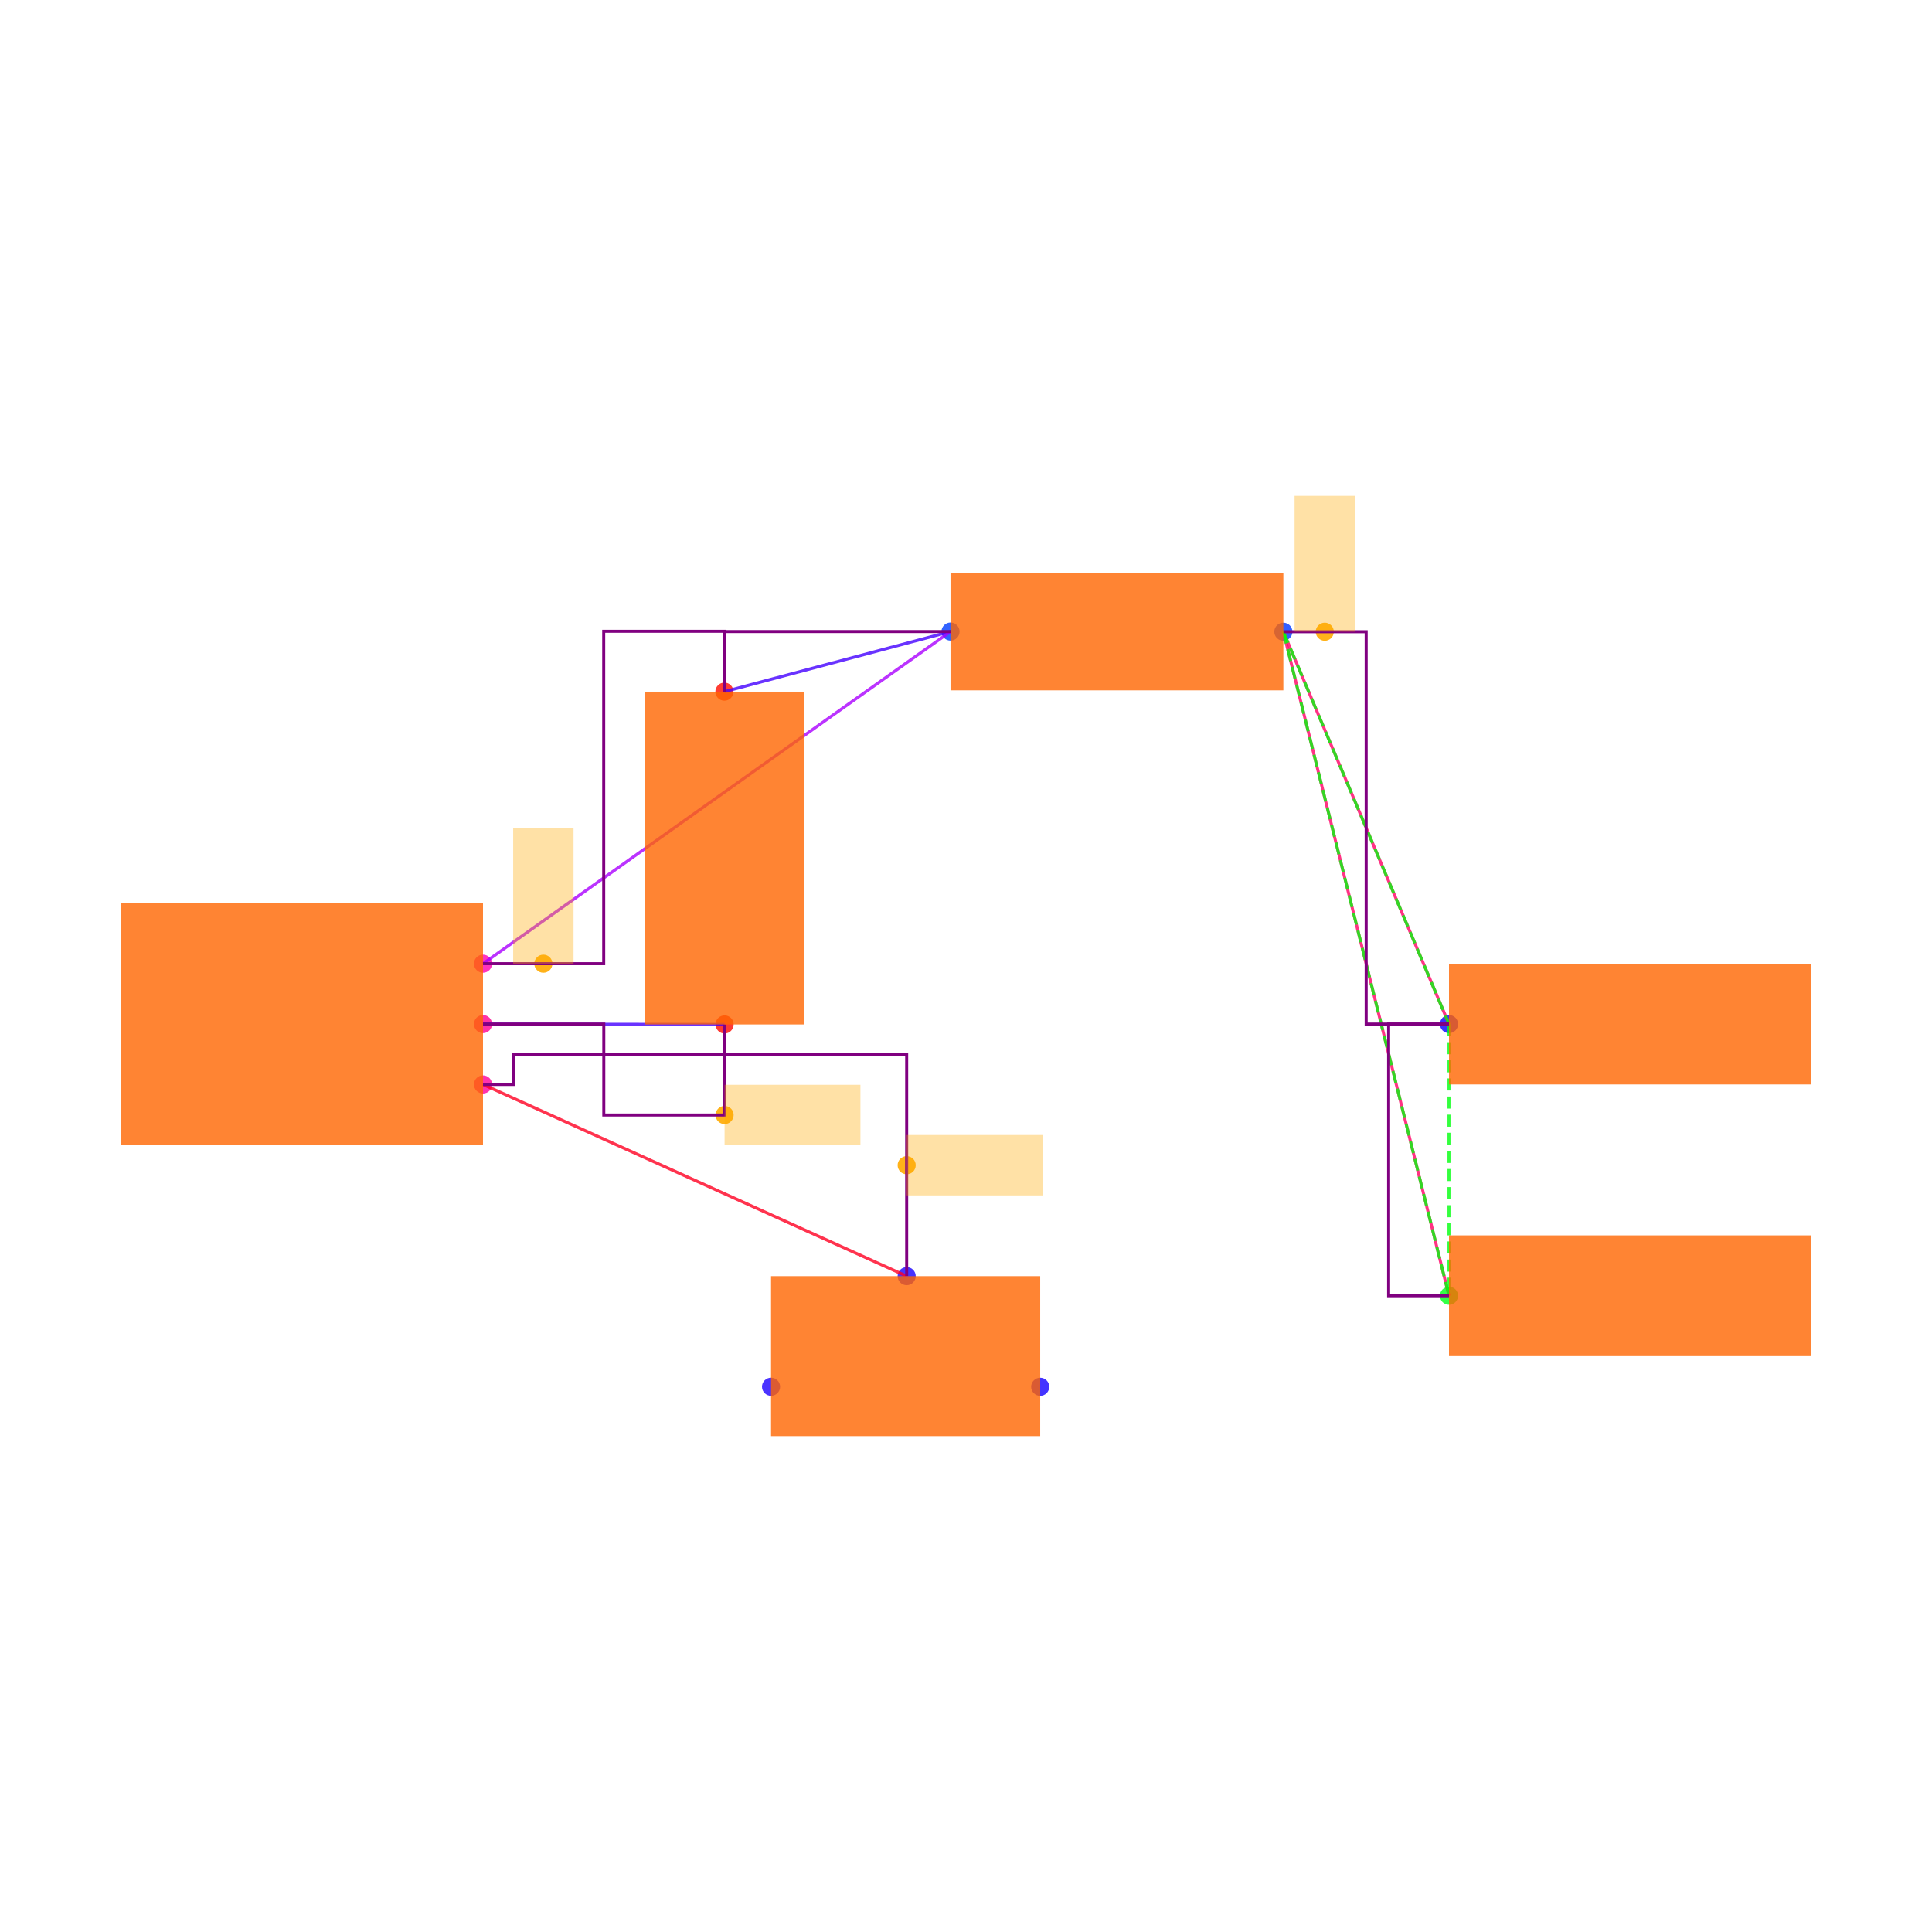
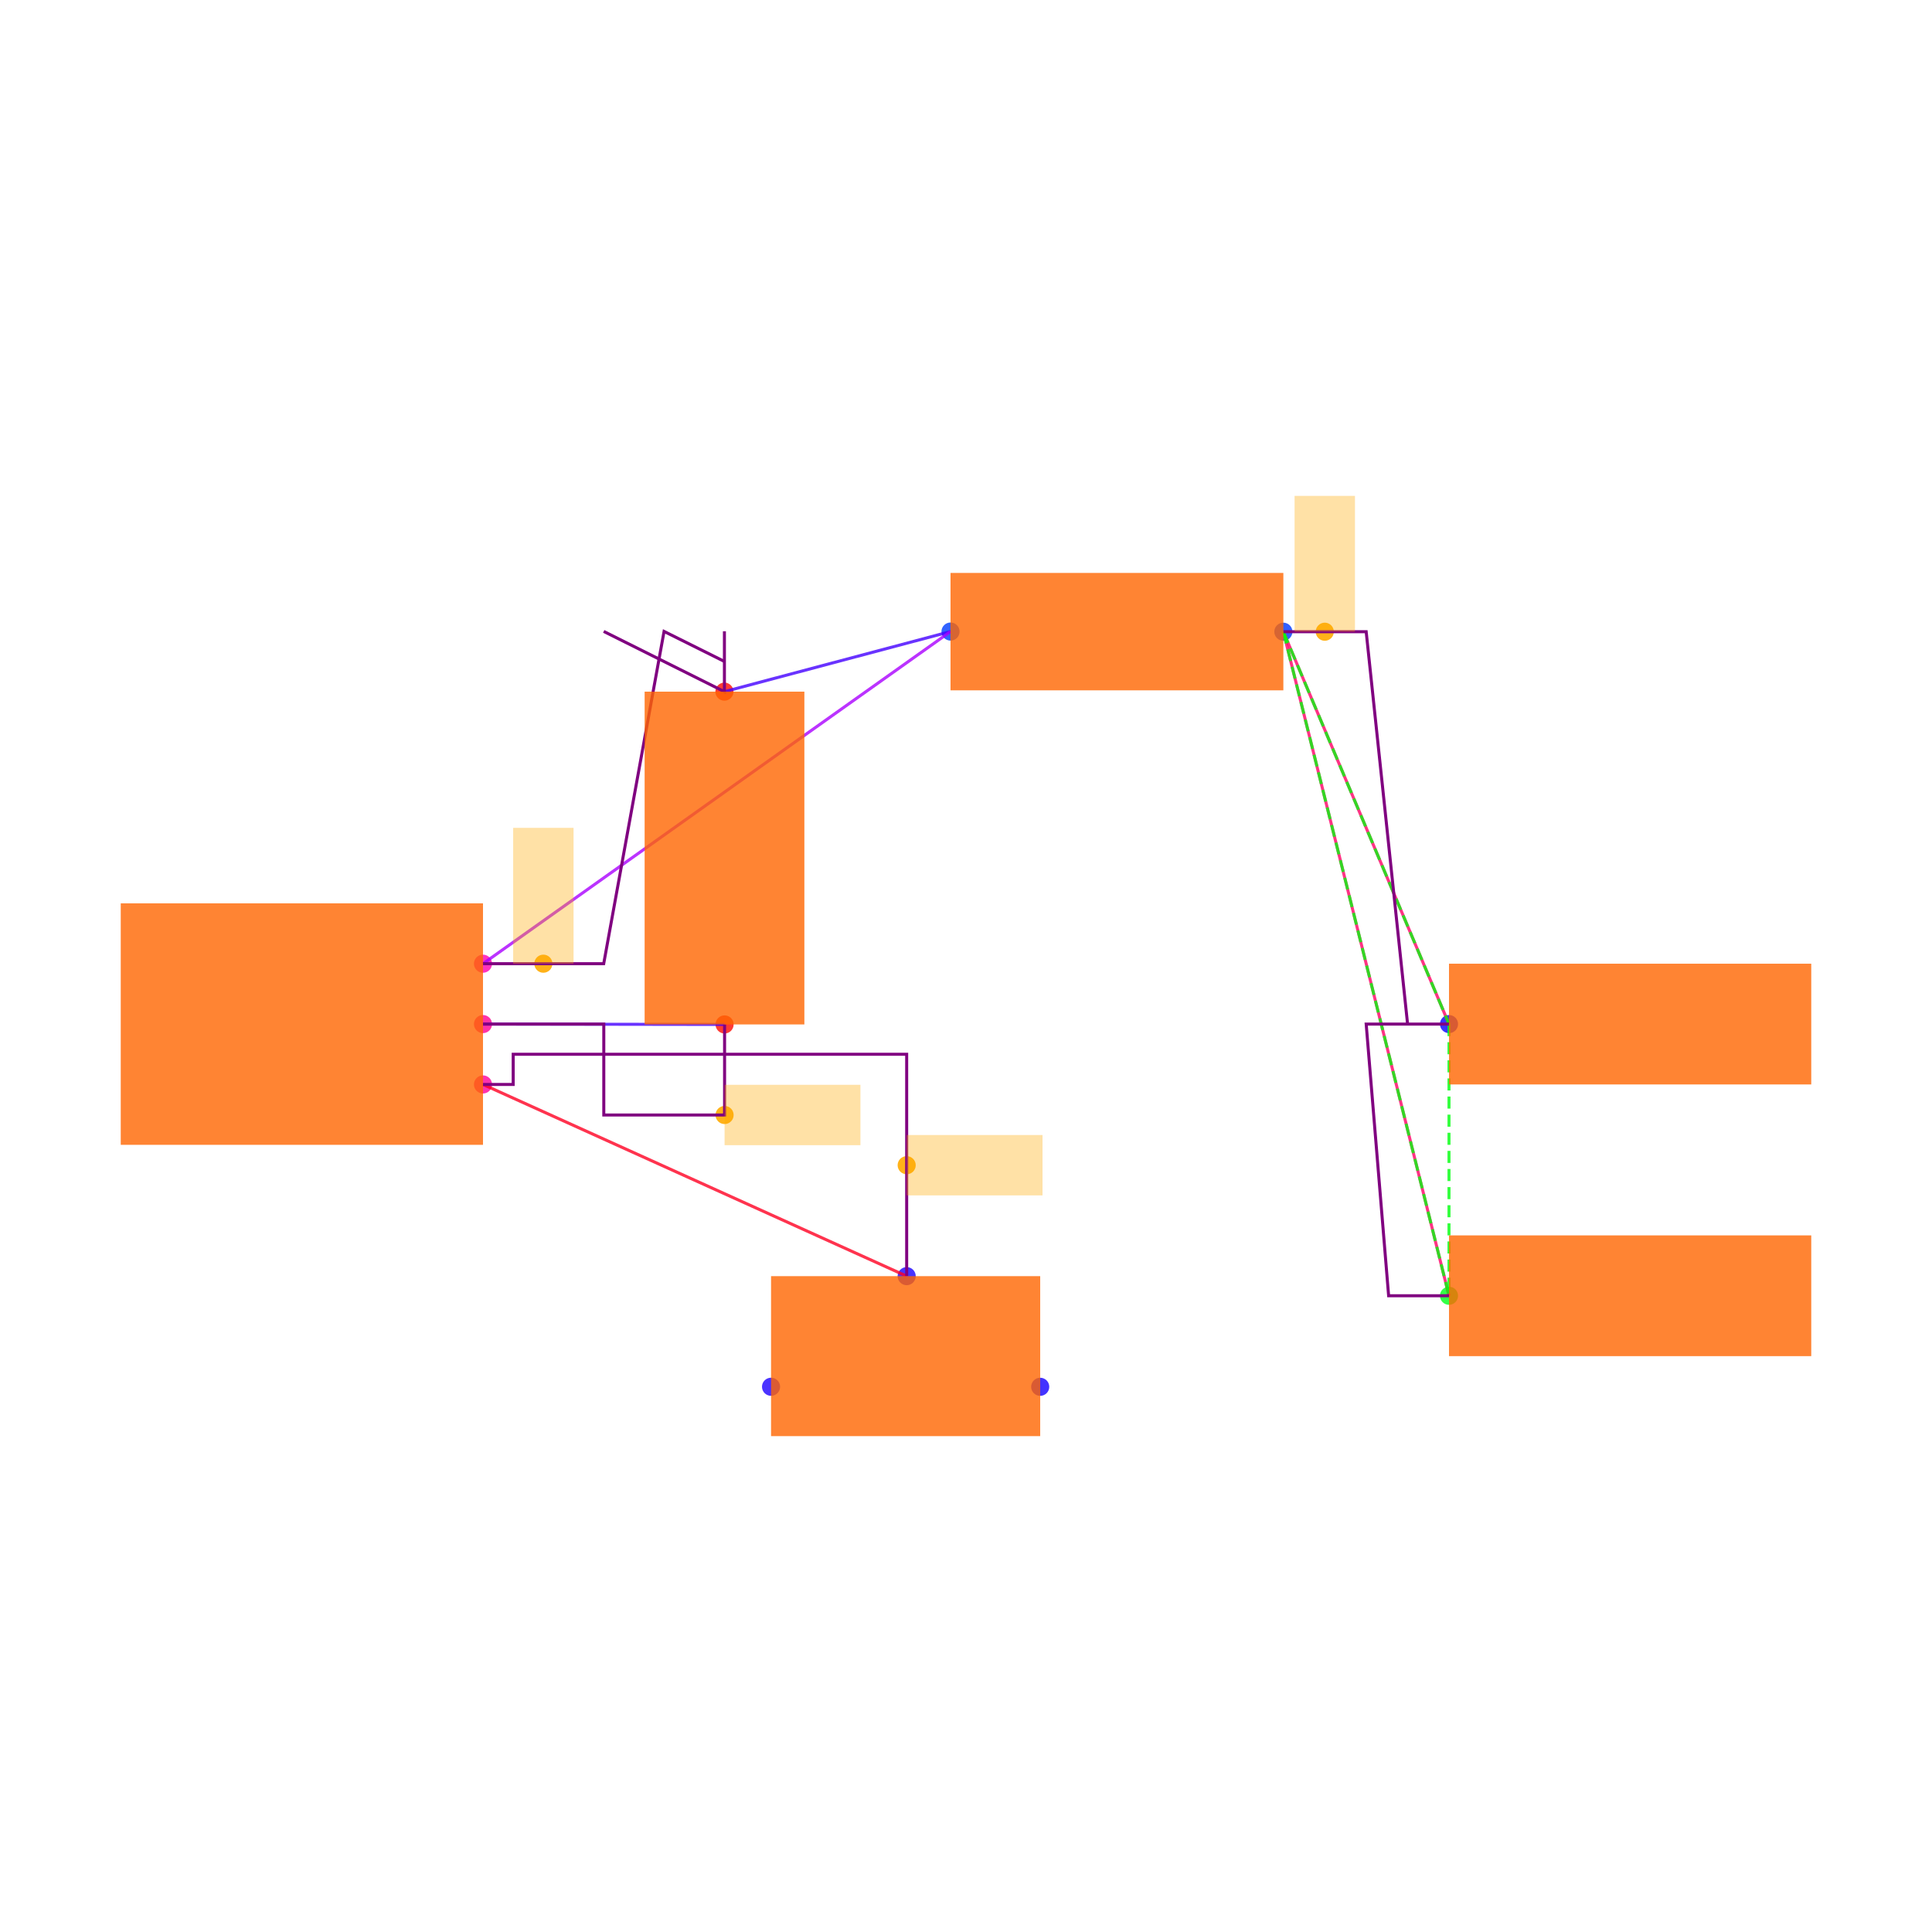
<svg xmlns="http://www.w3.org/2000/svg" width="640" height="640" viewBox="0 0 640 640">
  <rect width="100%" height="100%" fill="white" />
  <g>
    <circle data-type="point" data-label="U1.6 x+" data-x="0.6000000000000001" data-y="-0.2" cx="160" cy="359.238" r="3" fill="hsl(324, 100%, 50%, 0.8)" />
  </g>
  <g>
    <circle data-type="point" data-label="U1.8 x+" data-x="0.6000000000000001" data-y="0" cx="160" cy="339.238" r="3" fill="hsl(326, 100%, 50%, 0.8)" />
  </g>
  <g>
    <circle data-type="point" data-label="U1.1 x+" data-x="0.6000000000000001" data-y="0.2" cx="160" cy="319.238" r="3" fill="hsl(319, 100%, 50%, 0.8)" />
  </g>
  <g>
    <circle data-type="point" data-label="C2.1 y-" data-x="1.4002733499999995" data-y="-0.0012093000000001908" cx="240.027" cy="339.359" r="3" fill="hsl(2, 100%, 50%, 0.8)" />
  </g>
  <g>
    <circle data-type="point" data-label="C2.2 y+" data-x="1.3997266500000003" data-y="1.1012093000000003" cx="239.973" cy="229.117" r="3" fill="hsl(3, 100%, 50%, 0.8)" />
  </g>
  <g>
    <circle data-type="point" data-label="R1.1 x-" data-x="2.1487092999999997" data-y="1.3002732499999994" cx="314.871" cy="209.211" r="3" fill="hsl(226, 100%, 50%, 0.8)" />
  </g>
  <g>
    <circle data-type="point" data-label="R1.2 x+" data-x="3.2512907000000006" data-y="1.2997267500000007" cx="425.129" cy="209.265" r="3" fill="hsl(227, 100%, 50%, 0.8)" />
  </g>
  <g>
    <circle data-type="point" data-label="JP5.1 x-" data-x="3.8000000000000003" data-y="0" cx="480" cy="339.238" r="3" fill="hsl(242, 100%, 50%, 0.8)" />
  </g>
  <g>
    <circle data-type="point" data-label="JP9.1 x-" data-x="3.8000000000000003" data-y="-0.9" cx="480" cy="429.238" r="3" fill="hsl(126, 100%, 50%, 0.8)" />
  </g>
  <g>
    <circle data-type="point" data-label="JP8.1 x+" data-x="2.4458007999999998" data-y="-1.2015872704999997" cx="344.58" cy="459.397" r="3" fill="hsl(245, 100%, 50%, 0.8)" />
  </g>
  <g>
    <circle data-type="point" data-label="JP8.2 y+" data-x="2.0034928" data-y="-0.8350319000000007" cx="300.349" cy="422.741" r="3" fill="hsl(246, 100%, 50%, 0.8)" />
  </g>
  <g>
    <circle data-type="point" data-label="JP8.3 x-" data-x="1.5541992" data-y="-1.2014628704999997" cx="255.42" cy="459.384" r="3" fill="hsl(247, 100%, 50%, 0.8)" />
  </g>
  <g>
    <circle data-type="point" data-label="" data-x="2.0034928" data-y="-0.46751595000000035" cx="300.349" cy="385.99" r="3" fill="hsl(40, 100%, 50%, 0.9)" />
  </g>
  <g>
    <circle data-type="point" data-label="" data-x="1.4002733499999995" data-y="-0.30120930000000024" cx="240.027" cy="369.359" r="3" fill="hsl(40, 100%, 50%, 0.9)" />
  </g>
  <g>
    <circle data-type="point" data-label="" data-x="0.7999316625000001" data-y="0.2" cx="179.993" cy="319.238" r="3" fill="hsl(40, 100%, 50%, 0.9)" />
  </g>
  <g>
    <circle data-type="point" data-label="" data-x="3.3884680250000008" data-y="1.2997267500000007" cx="438.847" cy="209.265" r="3" fill="hsl(40, 100%, 50%, 0.9)" />
  </g>
  <g>
    <polyline data-points="1.4002733499999995,-0.0012093000000001908 0.6000000000000001,0" data-type="line" data-label="" points="240.027,339.359 160,339.238" fill="none" stroke="hsl(256, 100%, 50%, 0.8)" stroke-width="1" />
  </g>
  <g>
    <polyline data-points="1.3997266500000003,1.1012093000000003 2.1487092999999997,1.3002732499999994" data-type="line" data-label="" points="239.973,229.117 314.871,209.211" fill="none" stroke="hsl(256, 100%, 50%, 0.8)" stroke-width="1" />
  </g>
  <g>
    <polyline data-points="2.1487092999999997,1.3002732499999994 0.6000000000000001,0.2" data-type="line" data-label="" points="314.871,209.211 160,319.238" fill="none" stroke="hsl(280, 100%, 50%, 0.8)" stroke-width="1" />
  </g>
  <g>
    <polyline data-points="3.8000000000000003,0 3.2512907000000006,1.2997267500000007" data-type="line" data-label="" points="480,339.238 425.129,209.265" fill="none" stroke="hsl(336, 100%, 50%, 0.8)" stroke-width="1" />
  </g>
  <g>
    <polyline data-points="3.8000000000000003,-0.9 3.2512907000000006,1.2997267500000007" data-type="line" data-label="" points="480,429.238 425.129,209.265" fill="none" stroke="hsl(336, 100%, 50%, 0.8)" stroke-width="1" />
  </g>
  <g>
    <polyline data-points="2.0034928,-0.8350319000000007 0.6000000000000001,-0.2" data-type="line" data-label="" points="300.349,422.741 160,359.238" fill="none" stroke="hsl(352, 100%, 50%, 0.8)" stroke-width="1" />
  </g>
  <g>
    <polyline data-points="3.2512907000000006,1.2997267500000007 3.8000000000000003,0" data-type="line" data-label="" points="425.129,209.265 480,339.238" fill="none" stroke="hsl(123, 100%, 50%, 0.8)" stroke-width="1" stroke-dasharray="4 2" />
  </g>
  <g>
    <polyline data-points="3.2512907000000006,1.2997267500000007 3.8000000000000003,-0.9" data-type="line" data-label="" points="425.129,209.265 480,429.238" fill="none" stroke="hsl(123, 100%, 50%, 0.8)" stroke-width="1" stroke-dasharray="4 2" />
  </g>
  <g>
    <polyline data-points="3.8000000000000003,0 3.8000000000000003,-0.9" data-type="line" data-label="" points="480,339.238 480,429.238" fill="none" stroke="hsl(123, 100%, 50%, 0.8)" stroke-width="1" stroke-dasharray="4 2" />
  </g>
  <g>
    <polyline data-points="1.4002733499999995,-0.0012093000000001908 1.4002733499999995,-0.30120930000000024 1.0001366749999998,-0.30120930000000024 1.0001366749999998,0 0.6000000000000001,0" data-type="line" data-label="" points="240.027,339.359 240.027,369.359 200.014,369.359 200.014,339.238 160,339.238" fill="none" stroke="purple" stroke-width="1" />
  </g>
  <g>
-     <polyline data-points="2.1487092999999997,1.3002732499999994 1.3997266500000003,1.3002732499999994 1.3997266500000003,1.1012093000000003" data-type="line" data-label="" points="314.871,209.211 239.973,209.211 239.973,229.117" fill="none" stroke="purple" stroke-width="1" />
+     <polyline data-points="0.9998633250000002,1.3007412749999998 1.3997266500000003,1.1012093000000003 1.3997266500000003,1.3012093000000002" data-type="line" data-label="" points="199.986,209.164 239.973,229.117 239.973,209.117" fill="none" stroke="purple" stroke-width="1" />
  </g>
  <g>
-     <polyline data-points="0.6000000000000001,0.2 0.9998633250000002,0.2 0.9998633250000002,1.3012093000000002 1.3997266500000003,1.3012093000000002 1.3997266500000003,1.1012093000000003" data-type="line" data-label="" points="160,319.238 199.986,319.238 199.986,209.117 239.973,209.117 239.973,229.117" fill="none" stroke="purple" stroke-width="1" />
+     <polyline data-points="0.6000000000000001,0.2 0.9998633250000002,0.2 1.1997949875000002,1.3007412749999998 1.3997266500000003,1.2012093000000004 1.3997266500000003,1.2012093000000004" data-type="line" data-label="" points="160,319.238 199.986,319.238 219.979,209.164 239.973,219.117 239.973,219.117" fill="none" stroke="purple" stroke-width="1" />
  </g>
  <g>
-     <polyline data-points="3.8000000000000003,-0.9 3.6000000000000005,-0.9 3.6000000000000005,0 3.8000000000000003,0" data-type="line" data-label="" points="480,429.238 460,429.238 460,339.238 480,339.238" fill="none" stroke="purple" stroke-width="1" />
+     <polyline data-points="3.8000000000000003,-0.9 3.6000000000000005,-0.9 3.5256453500000005,0 3.8000000000000003,0" data-type="line" data-label="" points="480,429.238 460,429.238 452.565,339.238 480,339.238" fill="none" stroke="purple" stroke-width="1" />
  </g>
  <g>
-     <polyline data-points="3.2512907000000006,1.2997267500000007 3.5256453500000005,1.2997267500000007 3.5256453500000005,0 3.8000000000000003,0" data-type="line" data-label="" points="425.129,209.265 452.565,209.265 452.565,339.238 480,339.238" fill="none" stroke="purple" stroke-width="1" />
+     <polyline data-points="3.2512907000000006,1.2997267500000007 3.5256453500000005,1.2997267500000007 3.662822675,0 3.662822675,0" data-type="line" data-label="" points="425.129,209.265 452.565,209.265 466.282,339.238 466.282,339.238" fill="none" stroke="purple" stroke-width="1" />
  </g>
  <g>
    <polyline data-points="2.0034928,-0.8350319000000007 2.0034928,-0.1 0.7000000000000001,-0.1 0.7000000000000001,-0.2 0.6000000000000001,-0.2" data-type="line" data-label="" points="300.349,422.741 300.349,349.238 170,349.238 170,359.238 160,359.238" fill="none" stroke="purple" stroke-width="1" />
  </g>
  <g>
    <rect data-type="rect" data-label="schematic_component_0" data-x="0" data-y="0" x="40" y="299.238" width="120" height="80" fill="hsl(24, 100%, 50%, 0.8)" stroke="black" stroke-width="0.01" />
  </g>
  <g>
    <rect data-type="rect" data-label="schematic_component_1" data-x="1.4" data-y="0.55" x="213.542" y="229.117" width="52.917" height="110.242" fill="hsl(24, 100%, 50%, 0.8)" stroke="black" stroke-width="0.01" />
  </g>
  <g>
    <rect data-type="rect" data-label="schematic_component_2" data-x="2.7" data-y="1.3" x="314.871" y="189.792" width="110.258" height="38.891" fill="hsl(24, 100%, 50%, 0.8)" stroke="black" stroke-width="0.01" />
  </g>
  <g>
    <rect data-type="rect" data-label="schematic_component_3" data-x="4.4" data-y="0" x="480" y="319.238" width="120" height="40" fill="hsl(24, 100%, 50%, 0.8)" stroke="black" stroke-width="0.01" />
  </g>
  <g>
    <rect data-type="rect" data-label="schematic_component_4" data-x="4.4" data-y="-0.9" x="480" y="409.238" width="120" height="40" fill="hsl(24, 100%, 50%, 0.8)" stroke="black" stroke-width="0.01" />
  </g>
  <g>
    <rect data-type="rect" data-label="schematic_component_5" data-x="2" data-y="-1.1" x="255.42" y="422.741" width="89.16" height="52.994" fill="hsl(24, 100%, 50%, 0.8)" stroke="black" stroke-width="0.01" />
  </g>
  <g>
    <rect data-type="rect" data-label="" data-x="2.2284928" data-y="-0.46751595000000035" x="300.349" y="375.99" width="45" height="20" fill="hsl(40, 100%, 50%, 0.35)" stroke="black" stroke-width="0.01" />
  </g>
  <g>
    <rect data-type="rect" data-label="" data-x="1.6252733499999996" data-y="-0.30120930000000024" x="240.027" y="359.359" width="45" height="20" fill="hsl(40, 100%, 50%, 0.35)" stroke="black" stroke-width="0.01" />
  </g>
  <g>
    <rect data-type="rect" data-label="" data-x="0.7999316625000001" data-y="0.42500000000000004" x="169.993" y="274.238" width="20" height="45" fill="hsl(40, 100%, 50%, 0.35)" stroke="black" stroke-width="0.01" />
  </g>
  <g>
    <rect data-type="rect" data-label="" data-x="3.3884680250000008" data-y="1.5247267500000008" x="428.847" y="164.265" width="20" height="45" fill="hsl(40, 100%, 50%, 0.35)" stroke="black" stroke-width="0.01" />
  </g>
  <g id="crosshair" style="display: none">
    <line id="crosshair-h" y1="0" y2="640" stroke="#666" stroke-width="0.5" />
    <line id="crosshair-v" x1="0" x2="640" stroke="#666" stroke-width="0.5" />
    <text id="coordinates" font-family="monospace" font-size="12" fill="#666" />
  </g>
</svg>
